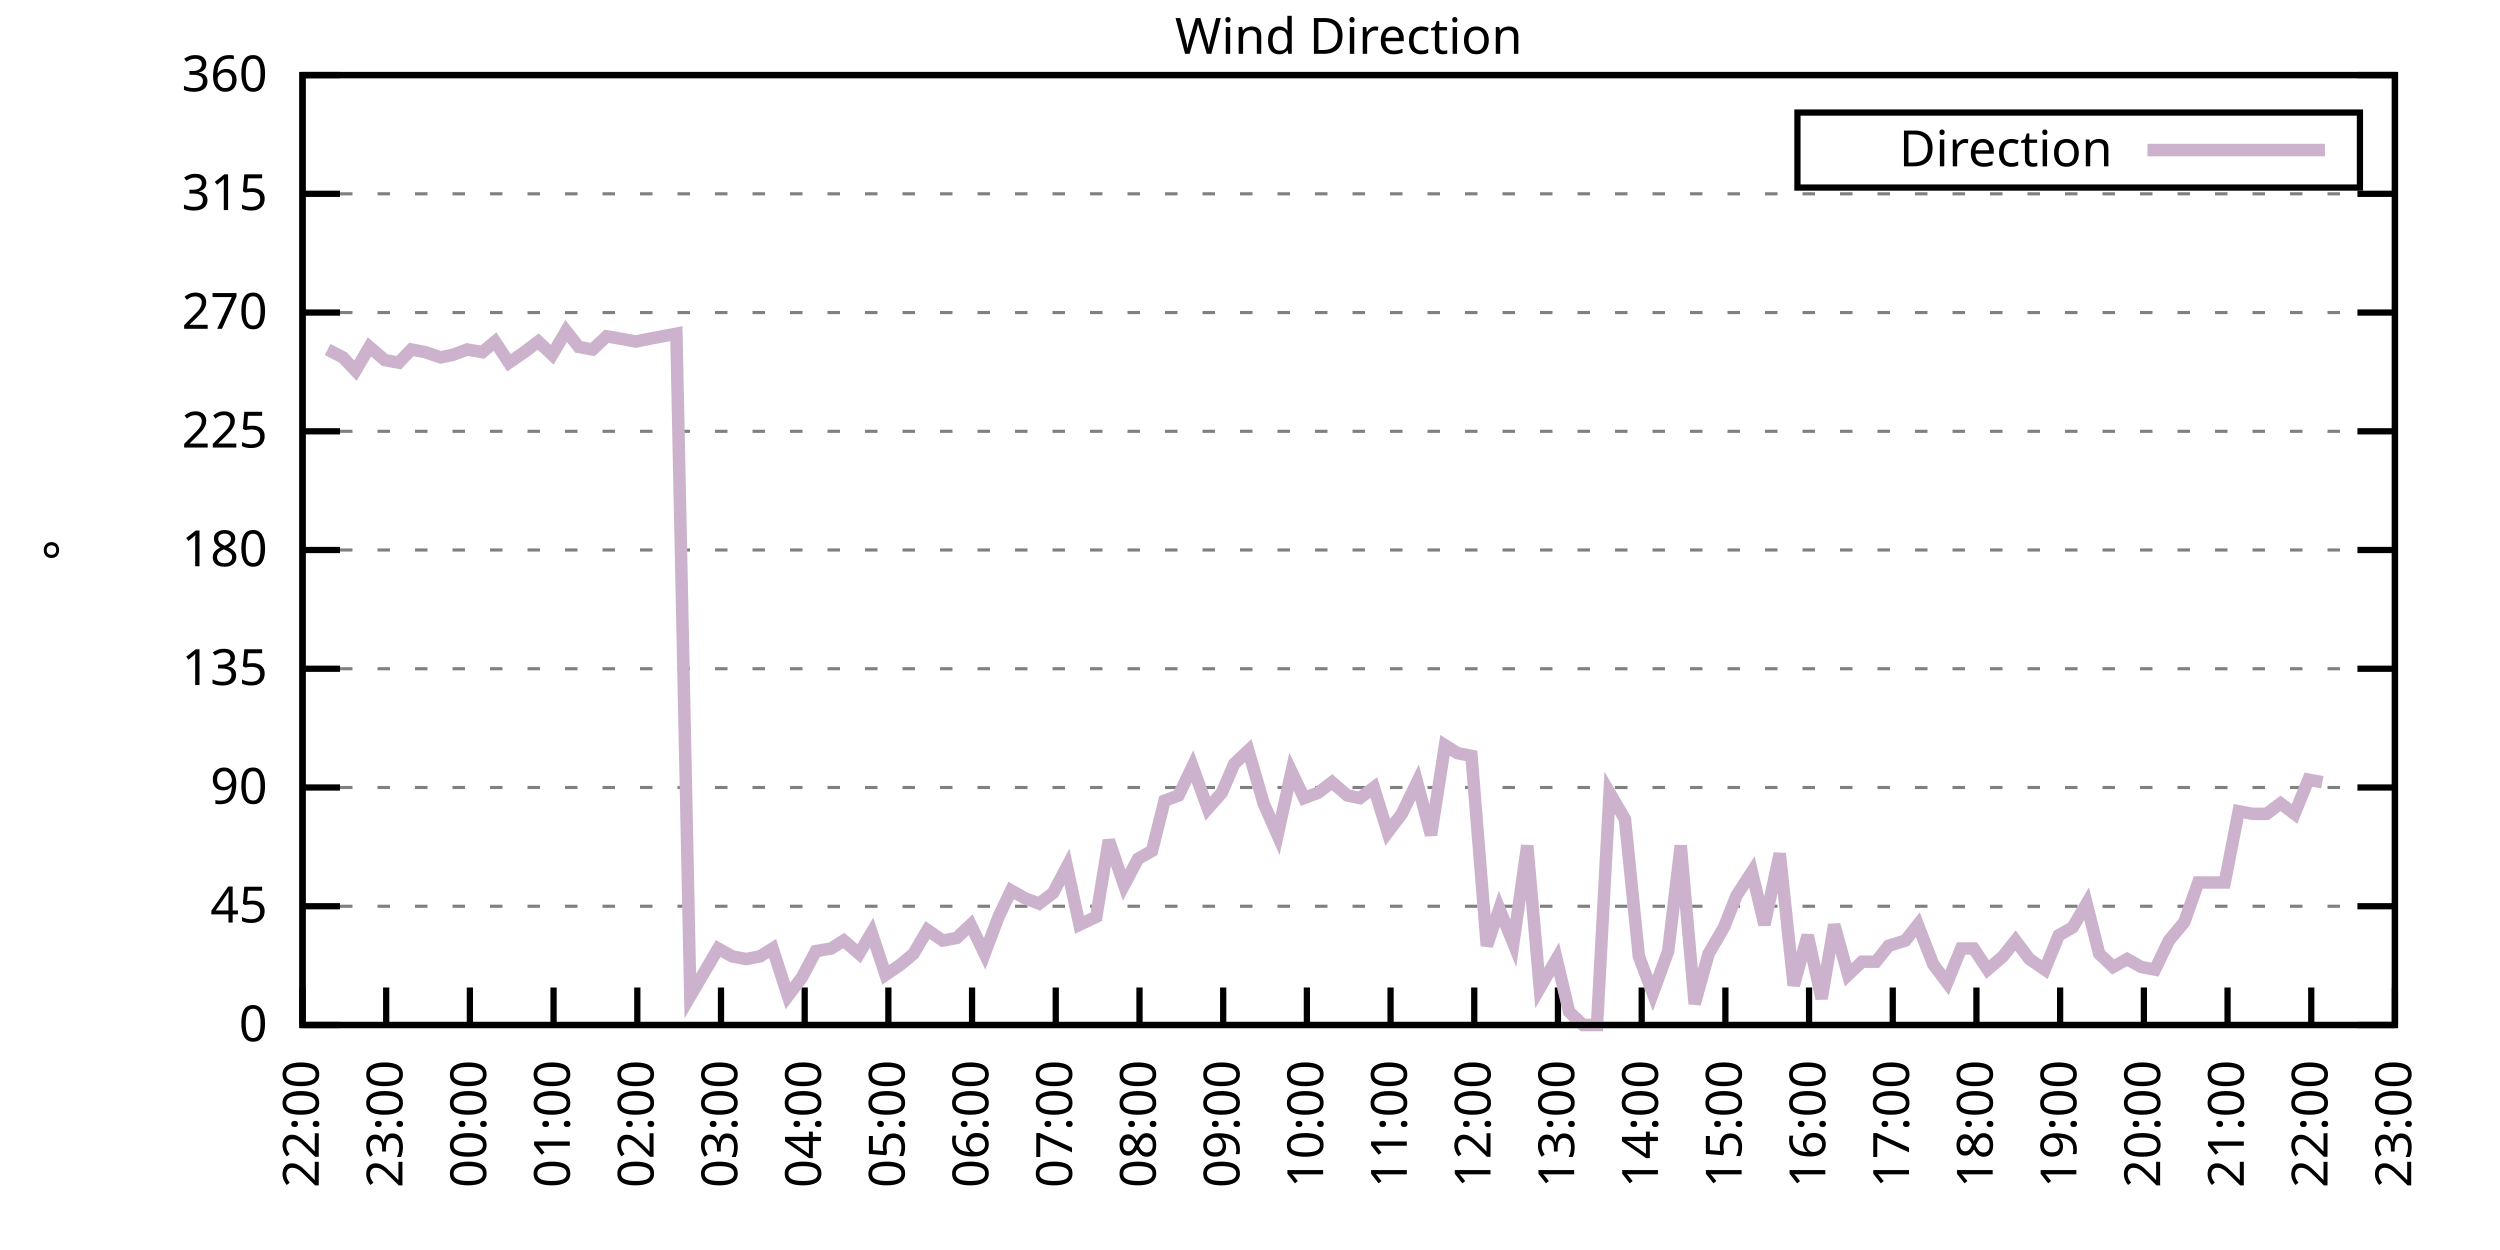
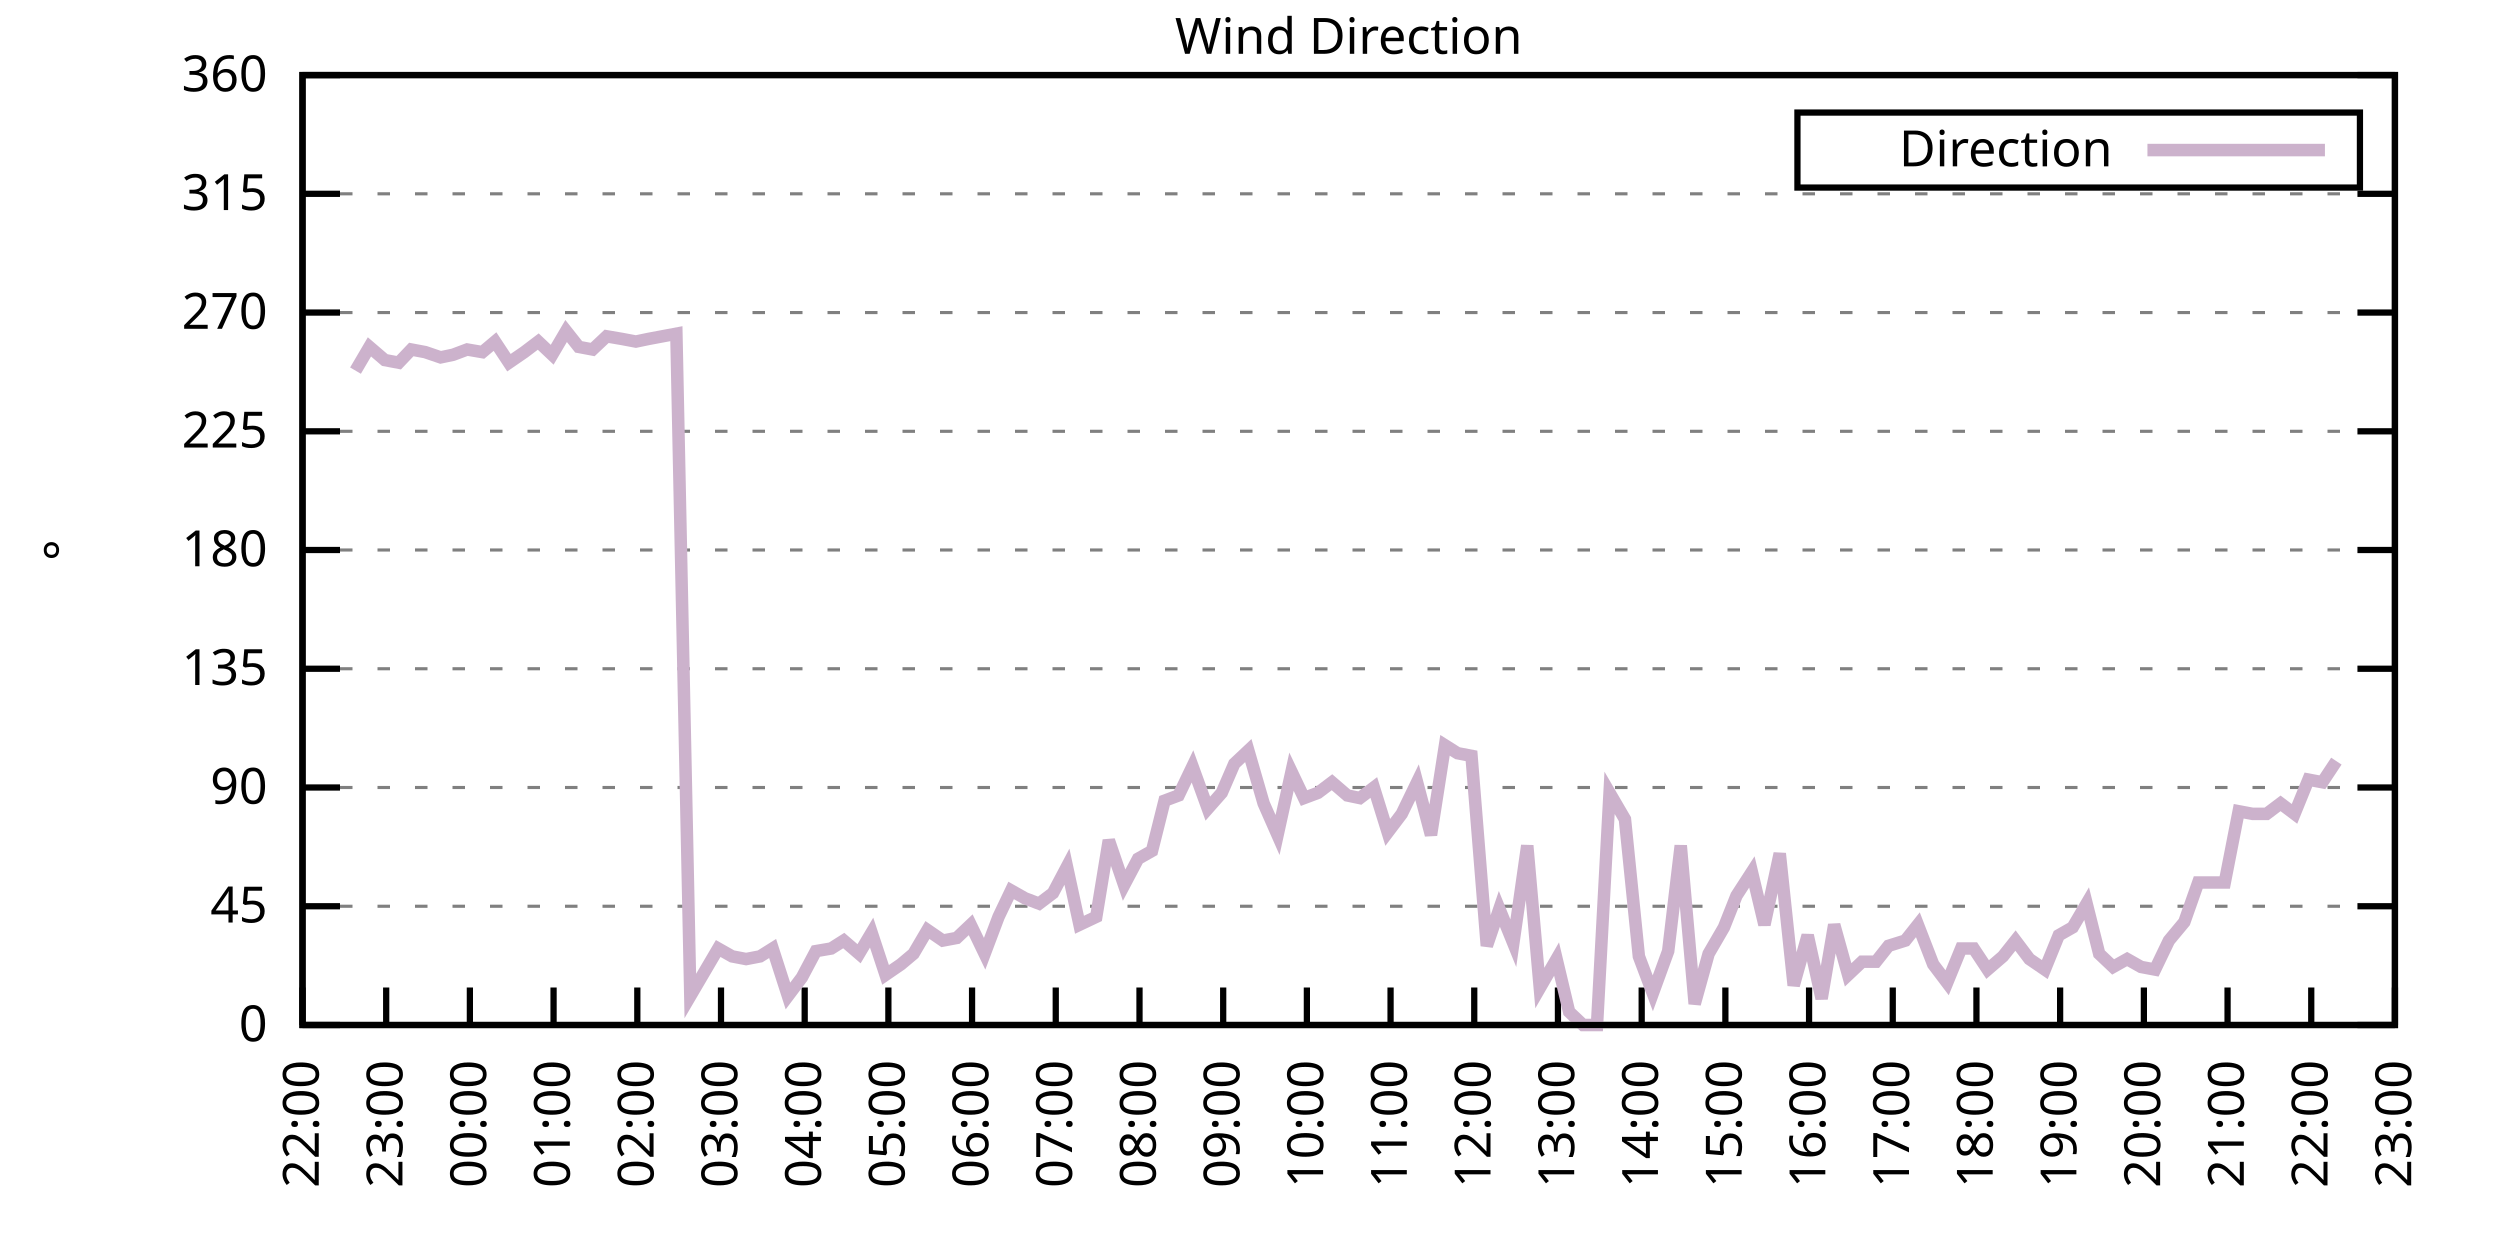
<svg xmlns="http://www.w3.org/2000/svg" xmlns:xlink="http://www.w3.org/1999/xlink" width="400" height="200" viewBox="0 0 400 200">
  <g id="gnuplot_canvas">
    <rect x="0" y="0" width="400" height="200" fill="none" />
    <defs>
      <circle id="gpDot" r="0.5" stroke-width="0.5" stroke="currentColor" />
      <path id="gpPt0" stroke-width="0.333" stroke="currentColor" d="M-1,0 h2 M0,-1 v2" />
      <path id="gpPt1" stroke-width="0.333" stroke="currentColor" d="M-1,-1 L1,1 M1,-1 L-1,1" />
      <path id="gpPt2" stroke-width="0.333" stroke="currentColor" d="M-1,0 L1,0 M0,-1 L0,1 M-1,-1 L1,1 M-1,1 L1,-1" />
      <rect id="gpPt3" stroke-width="0.333" stroke="currentColor" x="-1" y="-1" width="2" height="2" />
      <rect id="gpPt4" stroke-width="0.333" stroke="currentColor" fill="currentColor" x="-1" y="-1" width="2" height="2" />
      <circle id="gpPt5" stroke-width="0.333" stroke="currentColor" cx="0" cy="0" r="1" />
      <use xlink:href="#gpPt5" id="gpPt6" fill="currentColor" stroke="none" />
      <path id="gpPt7" stroke-width="0.333" stroke="currentColor" d="M0,-1.33 L-1.33,0.67 L1.33,0.67 z" />
      <use xlink:href="#gpPt7" id="gpPt8" fill="currentColor" stroke="none" />
      <use xlink:href="#gpPt7" id="gpPt9" stroke="currentColor" transform="rotate(180)" />
      <use xlink:href="#gpPt9" id="gpPt10" fill="currentColor" stroke="none" />
      <use xlink:href="#gpPt3" id="gpPt11" stroke="currentColor" transform="rotate(45)" />
      <use xlink:href="#gpPt11" id="gpPt12" fill="currentColor" stroke="none" />
      <path id="gpPt13" stroke-width="0.333" stroke="currentColor" d="M0,1.330 L1.265,0.411 L0.782,-1.067 L-0.782,-1.076 L-1.265,0.411 z" />
      <use xlink:href="#gpPt13" id="gpPt14" fill="currentColor" stroke="none" />
      <filter id="textbox" filterUnits="objectBoundingBox" x="0" y="0" height="1" width="1">
        <feFlood flood-color="white" flood-opacity="1" result="bgnd" />
        <feComposite in="SourceGraphic" in2="bgnd" operator="atop" />
      </filter>
      <filter id="greybox" filterUnits="objectBoundingBox" x="0" y="0" height="1" width="1">
        <feFlood flood-color="lightgrey" flood-opacity="1" result="grey" />
        <feComposite in="SourceGraphic" in2="grey" operator="atop" />
      </filter>
    </defs>
    <g fill="none" color="white" stroke="currentColor" stroke-width="1.00" stroke-linecap="butt" stroke-linejoin="miter">
</g>
    <g fill="none" color="black" stroke="currentColor" stroke-width="1.00" stroke-linecap="butt" stroke-linejoin="miter">
      <g stroke="none" shape-rendering="crispEdges">
        <polygon fill="rgb(255, 255, 255)" points="48.40,164.00 383.18,164.00 383.18,12.02 48.40,12.02 " />
      </g>
    </g>
    <g fill="none" color="black" stroke="currentColor" stroke-width="1.00" stroke-linecap="butt" stroke-linejoin="miter">
</g>
    <g fill="none" color="black" stroke="black" stroke-width="0.50" stroke-linecap="butt" stroke-linejoin="miter">
</g>
    <g fill="none" color="gray" stroke="currentColor" stroke-width="0.50" stroke-linecap="butt" stroke-linejoin="miter">
      <path stroke="gray" stroke-dasharray="2,4" class="gridline" d="M48.40,164.00 L383.19,164.00  " />
    </g>
    <g fill="none" color="gray" stroke="gray" stroke-width="1.00" stroke-linecap="butt" stroke-linejoin="miter">
</g>
    <g fill="none" color="black" stroke="currentColor" stroke-width="1.00" stroke-linecap="butt" stroke-linejoin="miter">
      <path stroke="black" d="M48.40,164.00 L54.40,164.00 M383.19,164.00 L377.19,164.00  " />
      <g transform="translate(42.80,166.60)" stroke="none" fill="black" font-family="Sans" font-size="8.00" text-anchor="end">
        <text>
          <tspan font-family="Sans"> 0</tspan>
        </text>
      </g>
    </g>
    <g fill="none" color="black" stroke="currentColor" stroke-width="1.00" stroke-linecap="butt" stroke-linejoin="miter">
</g>
    <g fill="none" color="black" stroke="black" stroke-width="0.50" stroke-linecap="butt" stroke-linejoin="miter">
</g>
    <g fill="none" color="gray" stroke="currentColor" stroke-width="0.50" stroke-linecap="butt" stroke-linejoin="miter">
      <path stroke="gray" stroke-dasharray="2,4" class="gridline" d="M48.40,145.00 L383.19,145.00  " />
    </g>
    <g fill="none" color="gray" stroke="gray" stroke-width="1.00" stroke-linecap="butt" stroke-linejoin="miter">
</g>
    <g fill="none" color="black" stroke="currentColor" stroke-width="1.00" stroke-linecap="butt" stroke-linejoin="miter">
      <path stroke="black" d="M48.40,145.00 L54.40,145.00 M383.19,145.00 L377.19,145.00  " />
      <g transform="translate(42.80,147.60)" stroke="none" fill="black" font-family="Sans" font-size="8.00" text-anchor="end">
        <text>
          <tspan font-family="Sans"> 45</tspan>
        </text>
      </g>
    </g>
    <g fill="none" color="black" stroke="currentColor" stroke-width="1.00" stroke-linecap="butt" stroke-linejoin="miter">
</g>
    <g fill="none" color="black" stroke="black" stroke-width="0.50" stroke-linecap="butt" stroke-linejoin="miter">
</g>
    <g fill="none" color="gray" stroke="currentColor" stroke-width="0.50" stroke-linecap="butt" stroke-linejoin="miter">
      <path stroke="gray" stroke-dasharray="2,4" class="gridline" d="M48.40,126.00 L383.19,126.00  " />
    </g>
    <g fill="none" color="gray" stroke="gray" stroke-width="1.00" stroke-linecap="butt" stroke-linejoin="miter">
</g>
    <g fill="none" color="black" stroke="currentColor" stroke-width="1.00" stroke-linecap="butt" stroke-linejoin="miter">
      <path stroke="black" d="M48.40,126.00 L54.40,126.00 M383.19,126.00 L377.19,126.00  " />
      <g transform="translate(42.80,128.60)" stroke="none" fill="black" font-family="Sans" font-size="8.00" text-anchor="end">
        <text>
          <tspan font-family="Sans"> 90</tspan>
        </text>
      </g>
    </g>
    <g fill="none" color="black" stroke="currentColor" stroke-width="1.00" stroke-linecap="butt" stroke-linejoin="miter">
</g>
    <g fill="none" color="black" stroke="black" stroke-width="0.50" stroke-linecap="butt" stroke-linejoin="miter">
</g>
    <g fill="none" color="gray" stroke="currentColor" stroke-width="0.50" stroke-linecap="butt" stroke-linejoin="miter">
      <path stroke="gray" stroke-dasharray="2,4" class="gridline" d="M48.40,107.00 L383.19,107.00  " />
    </g>
    <g fill="none" color="gray" stroke="gray" stroke-width="1.00" stroke-linecap="butt" stroke-linejoin="miter">
</g>
    <g fill="none" color="black" stroke="currentColor" stroke-width="1.00" stroke-linecap="butt" stroke-linejoin="miter">
      <path stroke="black" d="M48.40,107.00 L54.40,107.00 M383.19,107.00 L377.19,107.00  " />
      <g transform="translate(42.80,109.60)" stroke="none" fill="black" font-family="Sans" font-size="8.00" text-anchor="end">
        <text>
          <tspan font-family="Sans"> 135</tspan>
        </text>
      </g>
    </g>
    <g fill="none" color="black" stroke="currentColor" stroke-width="1.00" stroke-linecap="butt" stroke-linejoin="miter">
</g>
    <g fill="none" color="black" stroke="black" stroke-width="0.50" stroke-linecap="butt" stroke-linejoin="miter">
</g>
    <g fill="none" color="gray" stroke="currentColor" stroke-width="0.50" stroke-linecap="butt" stroke-linejoin="miter">
      <path stroke="gray" stroke-dasharray="2,4" class="gridline" d="M48.40,88.00 L383.19,88.00  " />
    </g>
    <g fill="none" color="gray" stroke="gray" stroke-width="1.00" stroke-linecap="butt" stroke-linejoin="miter">
</g>
    <g fill="none" color="black" stroke="currentColor" stroke-width="1.00" stroke-linecap="butt" stroke-linejoin="miter">
      <path stroke="black" d="M48.40,88.00 L54.40,88.00 M383.19,88.00 L377.19,88.00  " />
      <g transform="translate(42.80,90.60)" stroke="none" fill="black" font-family="Sans" font-size="8.00" text-anchor="end">
        <text>
          <tspan font-family="Sans"> 180</tspan>
        </text>
      </g>
    </g>
    <g fill="none" color="black" stroke="currentColor" stroke-width="1.00" stroke-linecap="butt" stroke-linejoin="miter">
</g>
    <g fill="none" color="black" stroke="black" stroke-width="0.50" stroke-linecap="butt" stroke-linejoin="miter">
</g>
    <g fill="none" color="gray" stroke="currentColor" stroke-width="0.50" stroke-linecap="butt" stroke-linejoin="miter">
      <path stroke="gray" stroke-dasharray="2,4" class="gridline" d="M48.40,69.01 L383.19,69.01  " />
    </g>
    <g fill="none" color="gray" stroke="gray" stroke-width="1.00" stroke-linecap="butt" stroke-linejoin="miter">
</g>
    <g fill="none" color="black" stroke="currentColor" stroke-width="1.00" stroke-linecap="butt" stroke-linejoin="miter">
      <path stroke="black" d="M48.40,69.01 L54.40,69.01 M383.19,69.01 L377.19,69.01  " />
      <g transform="translate(42.80,71.61)" stroke="none" fill="black" font-family="Sans" font-size="8.00" text-anchor="end">
        <text>
          <tspan font-family="Sans"> 225</tspan>
        </text>
      </g>
    </g>
    <g fill="none" color="black" stroke="currentColor" stroke-width="1.00" stroke-linecap="butt" stroke-linejoin="miter">
</g>
    <g fill="none" color="black" stroke="black" stroke-width="0.50" stroke-linecap="butt" stroke-linejoin="miter">
</g>
    <g fill="none" color="gray" stroke="currentColor" stroke-width="0.50" stroke-linecap="butt" stroke-linejoin="miter">
      <path stroke="gray" stroke-dasharray="2,4" class="gridline" d="M48.40,50.01 L383.19,50.01  " />
    </g>
    <g fill="none" color="gray" stroke="gray" stroke-width="1.00" stroke-linecap="butt" stroke-linejoin="miter">
</g>
    <g fill="none" color="black" stroke="currentColor" stroke-width="1.00" stroke-linecap="butt" stroke-linejoin="miter">
      <path stroke="black" d="M48.40,50.01 L54.40,50.01 M383.19,50.01 L377.19,50.01  " />
      <g transform="translate(42.80,52.61)" stroke="none" fill="black" font-family="Sans" font-size="8.00" text-anchor="end">
        <text>
          <tspan font-family="Sans"> 270</tspan>
        </text>
      </g>
    </g>
    <g fill="none" color="black" stroke="currentColor" stroke-width="1.00" stroke-linecap="butt" stroke-linejoin="miter">
</g>
    <g fill="none" color="black" stroke="black" stroke-width="0.50" stroke-linecap="butt" stroke-linejoin="miter">
</g>
    <g fill="none" color="gray" stroke="currentColor" stroke-width="0.50" stroke-linecap="butt" stroke-linejoin="miter">
      <path stroke="gray" stroke-dasharray="2,4" class="gridline" d="M48.40,31.01 L383.19,31.01  " />
    </g>
    <g fill="none" color="gray" stroke="gray" stroke-width="1.00" stroke-linecap="butt" stroke-linejoin="miter">
</g>
    <g fill="none" color="black" stroke="currentColor" stroke-width="1.00" stroke-linecap="butt" stroke-linejoin="miter">
      <path stroke="black" d="M48.40,31.01 L54.40,31.01 M383.19,31.01 L377.19,31.01  " />
      <g transform="translate(42.80,33.61)" stroke="none" fill="black" font-family="Sans" font-size="8.00" text-anchor="end">
        <text>
          <tspan font-family="Sans"> 315</tspan>
        </text>
      </g>
    </g>
    <g fill="none" color="black" stroke="currentColor" stroke-width="1.00" stroke-linecap="butt" stroke-linejoin="miter">
</g>
    <g fill="none" color="black" stroke="black" stroke-width="0.50" stroke-linecap="butt" stroke-linejoin="miter">
</g>
    <g fill="none" color="gray" stroke="currentColor" stroke-width="0.50" stroke-linecap="butt" stroke-linejoin="miter">
      <path stroke="gray" stroke-dasharray="2,4" class="gridline" d="M48.40,12.01 L383.19,12.01  " />
    </g>
    <g fill="none" color="gray" stroke="gray" stroke-width="1.00" stroke-linecap="butt" stroke-linejoin="miter">
</g>
    <g fill="none" color="black" stroke="currentColor" stroke-width="1.00" stroke-linecap="butt" stroke-linejoin="miter">
      <path stroke="black" d="M48.40,12.01 L54.40,12.01 M383.19,12.01 L377.19,12.01  " />
      <g transform="translate(42.80,14.61)" stroke="none" fill="black" font-family="Sans" font-size="8.00" text-anchor="end">
        <text>
          <tspan font-family="Sans"> 360</tspan>
        </text>
      </g>
    </g>
    <g fill="none" color="black" stroke="currentColor" stroke-width="1.00" stroke-linecap="butt" stroke-linejoin="miter">
      <path stroke="black" d="M48.40,164.00 L48.40,158.00  " />
      <g transform="translate(51.00,169.60) rotate(270.00)" stroke="none" fill="black" font-family="Sans" font-size="8.00" text-anchor="end">
        <text>
          <tspan font-family="Sans">22:00</tspan>
        </text>
      </g>
    </g>
    <g fill="none" color="black" stroke="currentColor" stroke-width="1.00" stroke-linecap="butt" stroke-linejoin="miter">
      <path stroke="black" d="M61.79,164.00 L61.79,158.00  " />
      <g transform="translate(64.39,169.60) rotate(270.00)" stroke="none" fill="black" font-family="Sans" font-size="8.00" text-anchor="end">
        <text>
          <tspan font-family="Sans">23:00</tspan>
        </text>
      </g>
    </g>
    <g fill="none" color="black" stroke="currentColor" stroke-width="1.00" stroke-linecap="butt" stroke-linejoin="miter">
      <path stroke="black" d="M75.18,164.00 L75.18,158.00  " />
      <g transform="translate(77.78,169.60) rotate(270.00)" stroke="none" fill="black" font-family="Sans" font-size="8.00" text-anchor="end">
        <text>
          <tspan font-family="Sans">00:00</tspan>
        </text>
      </g>
    </g>
    <g fill="none" color="black" stroke="currentColor" stroke-width="1.00" stroke-linecap="butt" stroke-linejoin="miter">
      <path stroke="black" d="M88.57,164.00 L88.57,158.00  " />
      <g transform="translate(91.17,169.60) rotate(270.00)" stroke="none" fill="black" font-family="Sans" font-size="8.00" text-anchor="end">
        <text>
          <tspan font-family="Sans">01:00</tspan>
        </text>
      </g>
    </g>
    <g fill="none" color="black" stroke="currentColor" stroke-width="1.00" stroke-linecap="butt" stroke-linejoin="miter">
      <path stroke="black" d="M101.97,164.00 L101.97,158.00  " />
      <g transform="translate(104.57,169.60) rotate(270.00)" stroke="none" fill="black" font-family="Sans" font-size="8.00" text-anchor="end">
        <text>
          <tspan font-family="Sans">02:00</tspan>
        </text>
      </g>
    </g>
    <g fill="none" color="black" stroke="currentColor" stroke-width="1.00" stroke-linecap="butt" stroke-linejoin="miter">
      <path stroke="black" d="M115.36,164.00 L115.36,158.00  " />
      <g transform="translate(117.96,169.60) rotate(270.00)" stroke="none" fill="black" font-family="Sans" font-size="8.00" text-anchor="end">
        <text>
          <tspan font-family="Sans">03:00</tspan>
        </text>
      </g>
    </g>
    <g fill="none" color="black" stroke="currentColor" stroke-width="1.00" stroke-linecap="butt" stroke-linejoin="miter">
      <path stroke="black" d="M128.75,164.00 L128.75,158.00  " />
      <g transform="translate(131.35,169.60) rotate(270.00)" stroke="none" fill="black" font-family="Sans" font-size="8.00" text-anchor="end">
        <text>
          <tspan font-family="Sans">04:00</tspan>
        </text>
      </g>
    </g>
    <g fill="none" color="black" stroke="currentColor" stroke-width="1.00" stroke-linecap="butt" stroke-linejoin="miter">
      <path stroke="black" d="M142.14,164.00 L142.14,158.00  " />
      <g transform="translate(144.74,169.60) rotate(270.00)" stroke="none" fill="black" font-family="Sans" font-size="8.00" text-anchor="end">
        <text>
          <tspan font-family="Sans">05:00</tspan>
        </text>
      </g>
    </g>
    <g fill="none" color="black" stroke="currentColor" stroke-width="1.00" stroke-linecap="butt" stroke-linejoin="miter">
      <path stroke="black" d="M155.53,164.00 L155.53,158.00  " />
      <g transform="translate(158.13,169.60) rotate(270.00)" stroke="none" fill="black" font-family="Sans" font-size="8.00" text-anchor="end">
        <text>
          <tspan font-family="Sans">06:00</tspan>
        </text>
      </g>
    </g>
    <g fill="none" color="black" stroke="currentColor" stroke-width="1.00" stroke-linecap="butt" stroke-linejoin="miter">
      <path stroke="black" d="M168.92,164.00 L168.92,158.00  " />
      <g transform="translate(171.52,169.60) rotate(270.00)" stroke="none" fill="black" font-family="Sans" font-size="8.00" text-anchor="end">
        <text>
          <tspan font-family="Sans">07:00</tspan>
        </text>
      </g>
    </g>
    <g fill="none" color="black" stroke="currentColor" stroke-width="1.00" stroke-linecap="butt" stroke-linejoin="miter">
      <path stroke="black" d="M182.32,164.00 L182.32,158.00  " />
      <g transform="translate(184.92,169.60) rotate(270.00)" stroke="none" fill="black" font-family="Sans" font-size="8.00" text-anchor="end">
        <text>
          <tspan font-family="Sans">08:00</tspan>
        </text>
      </g>
    </g>
    <g fill="none" color="black" stroke="currentColor" stroke-width="1.00" stroke-linecap="butt" stroke-linejoin="miter">
      <path stroke="black" d="M195.71,164.00 L195.71,158.00  " />
      <g transform="translate(198.31,169.60) rotate(270.00)" stroke="none" fill="black" font-family="Sans" font-size="8.00" text-anchor="end">
        <text>
          <tspan font-family="Sans">09:00</tspan>
        </text>
      </g>
    </g>
    <g fill="none" color="black" stroke="currentColor" stroke-width="1.00" stroke-linecap="butt" stroke-linejoin="miter">
      <path stroke="black" d="M209.10,164.00 L209.10,158.00  " />
      <g transform="translate(211.70,169.60) rotate(270.00)" stroke="none" fill="black" font-family="Sans" font-size="8.00" text-anchor="end">
        <text>
          <tspan font-family="Sans">10:00</tspan>
        </text>
      </g>
    </g>
    <g fill="none" color="black" stroke="currentColor" stroke-width="1.00" stroke-linecap="butt" stroke-linejoin="miter">
      <path stroke="black" d="M222.49,164.00 L222.49,158.00  " />
      <g transform="translate(225.09,169.60) rotate(270.00)" stroke="none" fill="black" font-family="Sans" font-size="8.00" text-anchor="end">
        <text>
          <tspan font-family="Sans">11:00</tspan>
        </text>
      </g>
    </g>
    <g fill="none" color="black" stroke="currentColor" stroke-width="1.00" stroke-linecap="butt" stroke-linejoin="miter">
      <path stroke="black" d="M235.88,164.00 L235.88,158.00  " />
      <g transform="translate(238.48,169.60) rotate(270.00)" stroke="none" fill="black" font-family="Sans" font-size="8.00" text-anchor="end">
        <text>
          <tspan font-family="Sans">12:00</tspan>
        </text>
      </g>
    </g>
    <g fill="none" color="black" stroke="currentColor" stroke-width="1.00" stroke-linecap="butt" stroke-linejoin="miter">
      <path stroke="black" d="M249.27,164.00 L249.27,158.00  " />
      <g transform="translate(251.87,169.60) rotate(270.00)" stroke="none" fill="black" font-family="Sans" font-size="8.00" text-anchor="end">
        <text>
          <tspan font-family="Sans">13:00</tspan>
        </text>
      </g>
    </g>
    <g fill="none" color="black" stroke="currentColor" stroke-width="1.00" stroke-linecap="butt" stroke-linejoin="miter">
      <path stroke="black" d="M262.67,164.00 L262.67,158.00  " />
      <g transform="translate(265.27,169.60) rotate(270.00)" stroke="none" fill="black" font-family="Sans" font-size="8.00" text-anchor="end">
        <text>
          <tspan font-family="Sans">14:00</tspan>
        </text>
      </g>
    </g>
    <g fill="none" color="black" stroke="currentColor" stroke-width="1.00" stroke-linecap="butt" stroke-linejoin="miter">
      <path stroke="black" d="M276.06,164.00 L276.06,158.00  " />
      <g transform="translate(278.66,169.60) rotate(270.00)" stroke="none" fill="black" font-family="Sans" font-size="8.00" text-anchor="end">
        <text>
          <tspan font-family="Sans">15:00</tspan>
        </text>
      </g>
    </g>
    <g fill="none" color="black" stroke="currentColor" stroke-width="1.00" stroke-linecap="butt" stroke-linejoin="miter">
      <path stroke="black" d="M289.45,164.00 L289.45,158.00  " />
      <g transform="translate(292.05,169.60) rotate(270.00)" stroke="none" fill="black" font-family="Sans" font-size="8.00" text-anchor="end">
        <text>
          <tspan font-family="Sans">16:00</tspan>
        </text>
      </g>
    </g>
    <g fill="none" color="black" stroke="currentColor" stroke-width="1.00" stroke-linecap="butt" stroke-linejoin="miter">
      <path stroke="black" d="M302.84,164.00 L302.84,158.00  " />
      <g transform="translate(305.44,169.60) rotate(270.00)" stroke="none" fill="black" font-family="Sans" font-size="8.00" text-anchor="end">
        <text>
          <tspan font-family="Sans">17:00</tspan>
        </text>
      </g>
    </g>
    <g fill="none" color="black" stroke="currentColor" stroke-width="1.00" stroke-linecap="butt" stroke-linejoin="miter">
      <path stroke="black" d="M316.23,164.00 L316.23,158.00  " />
      <g transform="translate(318.83,169.60) rotate(270.00)" stroke="none" fill="black" font-family="Sans" font-size="8.00" text-anchor="end">
        <text>
          <tspan font-family="Sans">18:00</tspan>
        </text>
      </g>
    </g>
    <g fill="none" color="black" stroke="currentColor" stroke-width="1.00" stroke-linecap="butt" stroke-linejoin="miter">
      <path stroke="black" d="M329.62,164.00 L329.62,158.00  " />
      <g transform="translate(332.22,169.60) rotate(270.00)" stroke="none" fill="black" font-family="Sans" font-size="8.00" text-anchor="end">
        <text>
          <tspan font-family="Sans">19:00</tspan>
        </text>
      </g>
    </g>
    <g fill="none" color="black" stroke="currentColor" stroke-width="1.00" stroke-linecap="butt" stroke-linejoin="miter">
      <path stroke="black" d="M343.02,164.00 L343.02,158.00  " />
      <g transform="translate(345.62,169.60) rotate(270.00)" stroke="none" fill="black" font-family="Sans" font-size="8.00" text-anchor="end">
        <text>
          <tspan font-family="Sans">20:00</tspan>
        </text>
      </g>
    </g>
    <g fill="none" color="black" stroke="currentColor" stroke-width="1.00" stroke-linecap="butt" stroke-linejoin="miter">
      <path stroke="black" d="M356.41,164.00 L356.41,158.00  " />
      <g transform="translate(359.01,169.60) rotate(270.00)" stroke="none" fill="black" font-family="Sans" font-size="8.00" text-anchor="end">
        <text>
          <tspan font-family="Sans">21:00</tspan>
        </text>
      </g>
    </g>
    <g fill="none" color="black" stroke="currentColor" stroke-width="1.00" stroke-linecap="butt" stroke-linejoin="miter">
      <path stroke="black" d="M369.80,164.00 L369.80,158.00  " />
      <g transform="translate(372.40,169.60) rotate(270.00)" stroke="none" fill="black" font-family="Sans" font-size="8.00" text-anchor="end">
        <text>
          <tspan font-family="Sans">22:00</tspan>
        </text>
      </g>
    </g>
    <g fill="none" color="black" stroke="currentColor" stroke-width="1.00" stroke-linecap="butt" stroke-linejoin="miter">
      <path stroke="black" d="M383.19,164.00 L383.19,158.00  " />
      <g transform="translate(385.79,169.60) rotate(270.00)" stroke="none" fill="black" font-family="Sans" font-size="8.00" text-anchor="end">
        <text>
          <tspan font-family="Sans">23:00</tspan>
        </text>
      </g>
    </g>
    <g fill="none" color="black" stroke="currentColor" stroke-width="1.00" stroke-linecap="butt" stroke-linejoin="miter">
</g>
    <g fill="none" color="black" stroke="currentColor" stroke-width="1.00" stroke-linecap="butt" stroke-linejoin="miter">
      <path stroke="black" d="M48.40,12.01 L48.40,164.00 L383.19,164.00 L383.19,12.01 L48.40,12.01 Z  " />
    </g>
    <g fill="none" color="black" stroke="currentColor" stroke-width="1.00" stroke-linecap="butt" stroke-linejoin="miter">
</g>
    <g fill="none" color="black" stroke="currentColor" stroke-width="1.00" stroke-linecap="butt" stroke-linejoin="miter">
      <path stroke="black" d="M287.59,30.01 L287.59,18.01 L377.59,18.01 L377.59,30.01 L287.59,30.01 Z  " />
    </g>
    <g id="Wind_direction_plot_1">
      <g fill="none" color="white" stroke="black" stroke-width="2.00" stroke-linecap="butt" stroke-linejoin="miter">
</g>
      <g fill="none" color="black" stroke="currentColor" stroke-width="2.00" stroke-linecap="butt" stroke-linejoin="miter">
        <g transform="translate(337.99,26.61)" stroke="none" fill="black" font-family="Sans" font-size="8.00" text-anchor="end">
          <text>
            <tspan font-family="Sans">Direction</tspan>
          </text>
        </g>
      </g>
      <g fill="none" color="black" stroke="currentColor" stroke-width="2.00" stroke-linecap="butt" stroke-linejoin="miter">
-         <path stroke="rgb(204, 178, 204)" d="M343.59,24.01 L371.99,24.01 M52.42,55.92 L54.87,57.18 L56.88,59.30 L59.11,55.50 L61.57,57.61 L63.80,58.03   L65.81,55.92 L68.04,56.34 L70.50,57.18 L72.50,56.76 L74.74,55.92 L77.19,56.34 L79.20,54.65 L81.43,58.03   L83.89,56.34 L86.12,54.65 L88.35,56.76 L90.58,52.96 L92.59,55.50 L94.82,55.92 L97.06,53.81 L99.51,54.23   L101.74,54.65 L103.75,54.23 L105.98,53.81 L108.22,53.39 L110.45,159.36 L112.68,155.56 L114.91,151.76 L117.14,153.02   L119.38,153.45 L121.61,153.02 L123.62,151.76 L126.07,159.36 L128.30,156.40 L130.54,152.18 L132.99,151.76 L135.00,150.49   L137.45,152.60 L139.46,149.22 L141.69,155.98 L144.15,154.29 L146.16,152.60 L148.39,148.80 L150.85,150.49 L153.08,150.07   L155.31,147.96 L157.54,152.60 L159.77,146.69 L161.78,142.47 L164.01,143.73 L166.25,144.58 L168.48,142.89 L170.71,138.67   L172.72,147.96 L175.40,146.69 L177.41,134.45 L179.86,141.62 L182.09,137.40 L184.32,136.14 L186.33,128.11 L188.57,127.27   L190.80,122.62 L193.25,129.38 L195.48,126.85 L197.49,122.20 L199.73,120.09 L202.18,128.54 L204.41,133.60 L206.64,123.47   L208.65,127.69 L210.88,126.85 L213.12,125.16 L215.57,127.27 L217.58,127.69 L219.81,126.00 L222.04,133.18 L224.28,130.22   L226.73,125.16 L228.96,133.60 L231.20,119.25 L233.20,120.51 L235.44,120.94 L237.89,151.33 L239.90,145.42 L242.13,150.91   L244.36,135.29 L246.37,158.09 L249.05,153.45 L251.06,161.89 L253.29,164.00 L255.52,164.00 L257.53,126.85 L259.99,131.07   L262.22,153.02 L264.45,158.93 L266.91,152.18 L268.92,135.29 L271.15,160.62 L273.38,152.60 L275.83,148.38 L277.84,143.31   L280.30,139.51 L282.31,147.96 L284.76,136.56 L286.99,157.67 L289.23,149.65 L291.46,159.78 L293.47,147.96 L295.70,155.98   L297.93,153.87 L300.16,153.87 L302.17,151.33 L304.85,150.49 L306.86,147.96 L309.31,154.29 L311.54,157.24 L313.78,151.76   L315.79,151.76 L318.02,155.13 L320.47,153.02 L322.48,150.49 L324.71,153.45 L327.17,155.13 L329.40,149.65 L331.63,148.38   L333.86,144.58 L335.87,152.60 L338.10,154.71 L340.34,153.45 L342.57,154.71 L344.80,155.13 L347.03,150.49 L349.49,147.53   L351.72,141.20 L355.96,141.20 L358.19,129.80 L360.42,130.22 L362.66,130.22 L364.89,128.54 L367.12,130.22 L369.35,124.74   L371.58,125.16  " />
+         <path stroke="rgb(204, 178, 204)" d="M343.59,24.01 L371.99,24.01 M56.88,59.30 L59.11,55.50 L61.57,57.61 L63.80,58.03 L65.81,55.92 L68.04,56.34   L70.50,57.18 L72.50,56.76 L74.74,55.92 L77.19,56.34 L79.20,54.65 L81.43,58.03 L83.89,56.34 L86.12,54.65   L88.35,56.76 L90.58,52.96 L92.59,55.50 L94.82,55.92 L97.06,53.81 L99.51,54.23 L101.74,54.65 L103.75,54.23   L105.98,53.81 L108.22,53.39 L110.45,159.36 L112.68,155.56 L114.91,151.76 L117.14,153.02 L119.38,153.45 L121.61,153.02   L123.62,151.76 L126.07,159.36 L128.30,156.40 L130.54,152.18 L132.99,151.76 L135.00,150.49 L137.45,152.60 L139.46,149.22   L141.69,155.98 L144.15,154.29 L146.16,152.60 L148.39,148.80 L150.85,150.49 L153.08,150.07 L155.31,147.96 L157.54,152.60   L159.77,146.69 L161.78,142.47 L164.01,143.73 L166.25,144.58 L168.48,142.89 L170.71,138.67 L172.72,147.96 L175.40,146.69   L177.41,134.45 L179.86,141.62 L182.09,137.40 L184.32,136.14 L186.33,128.11 L188.57,127.27 L190.80,122.62 L193.25,129.38   L195.48,126.85 L197.49,122.20 L199.73,120.09 L202.18,128.54 L204.41,133.60 L206.64,123.47 L208.65,127.69 L210.88,126.85   L213.12,125.16 L215.57,127.27 L217.58,127.69 L219.81,126.00 L222.04,133.18 L224.28,130.22 L226.73,125.16 L228.96,133.60   L231.20,119.25 L233.20,120.51 L235.44,120.94 L237.89,151.33 L239.90,145.42 L242.13,150.91 L244.36,135.29 L246.37,158.09   L249.05,153.45 L251.06,161.89 L253.29,164.00 L255.52,164.00 L257.53,126.85 L259.99,131.07 L262.22,153.02 L264.45,158.93   L266.91,152.18 L268.92,135.29 L271.15,160.62 L273.38,152.60 L275.83,148.38 L277.84,143.31 L280.30,139.51 L282.31,147.96   L284.76,136.56 L286.99,157.67 L289.23,149.65 L291.46,159.78 L293.47,147.96 L295.70,155.98 L297.93,153.87 L300.16,153.87   L302.17,151.33 L304.85,150.49 L306.86,147.96 L309.31,154.29 L311.54,157.24 L313.78,151.76 L315.79,151.76 L318.02,155.13   L320.47,153.02 L322.48,150.49 L324.71,153.45 L327.17,155.13 L329.40,149.65 L331.63,148.38 L333.86,144.58 L335.87,152.60   L338.10,154.71 L340.34,153.45 L342.57,154.71 L344.80,155.13 L347.03,150.49 L349.49,147.53 L351.72,141.20 L355.96,141.20   L358.19,129.80 L360.42,130.22 L362.66,130.22 L364.89,128.54 L367.12,130.22 L369.35,124.74 L371.58,125.16 L373.82,121.78    " />
      </g>
    </g>
    <g fill="none" color="black" stroke="currentColor" stroke-width="2.00" stroke-linecap="butt" stroke-linejoin="miter">
</g>
    <g fill="none" color="black" stroke="black" stroke-width="1.00" stroke-linecap="butt" stroke-linejoin="miter">
</g>
    <g fill="none" color="black" stroke="currentColor" stroke-width="1.00" stroke-linecap="butt" stroke-linejoin="miter">
      <path stroke="black" d="M48.40,12.01 L48.40,164.00 L383.19,164.00 L383.19,12.01 L48.40,12.01 Z  " />
      <g transform="translate(12.80,88.01) rotate(270.00)" stroke="none" fill="black" font-family="Sans" font-size="8.00" text-anchor="middle">
        <text>
          <tspan font-family="Sans">°</tspan>
        </text>
      </g>
    </g>
    <g fill="none" color="black" stroke="currentColor" stroke-width="1.00" stroke-linecap="butt" stroke-linejoin="miter">
</g>
    <g fill="none" color="black" stroke="currentColor" stroke-width="1.00" stroke-linecap="butt" stroke-linejoin="miter">
      <g transform="translate(215.79,8.61)" stroke="none" fill="black" font-family="Sans" font-size="8.00" text-anchor="middle">
        <text>
          <tspan font-family="Sans">Wind Direction</tspan>
        </text>
      </g>
    </g>
    <g fill="none" color="black" stroke="currentColor" stroke-width="1.00" stroke-linecap="butt" stroke-linejoin="miter">
</g>
  </g>
</svg>
